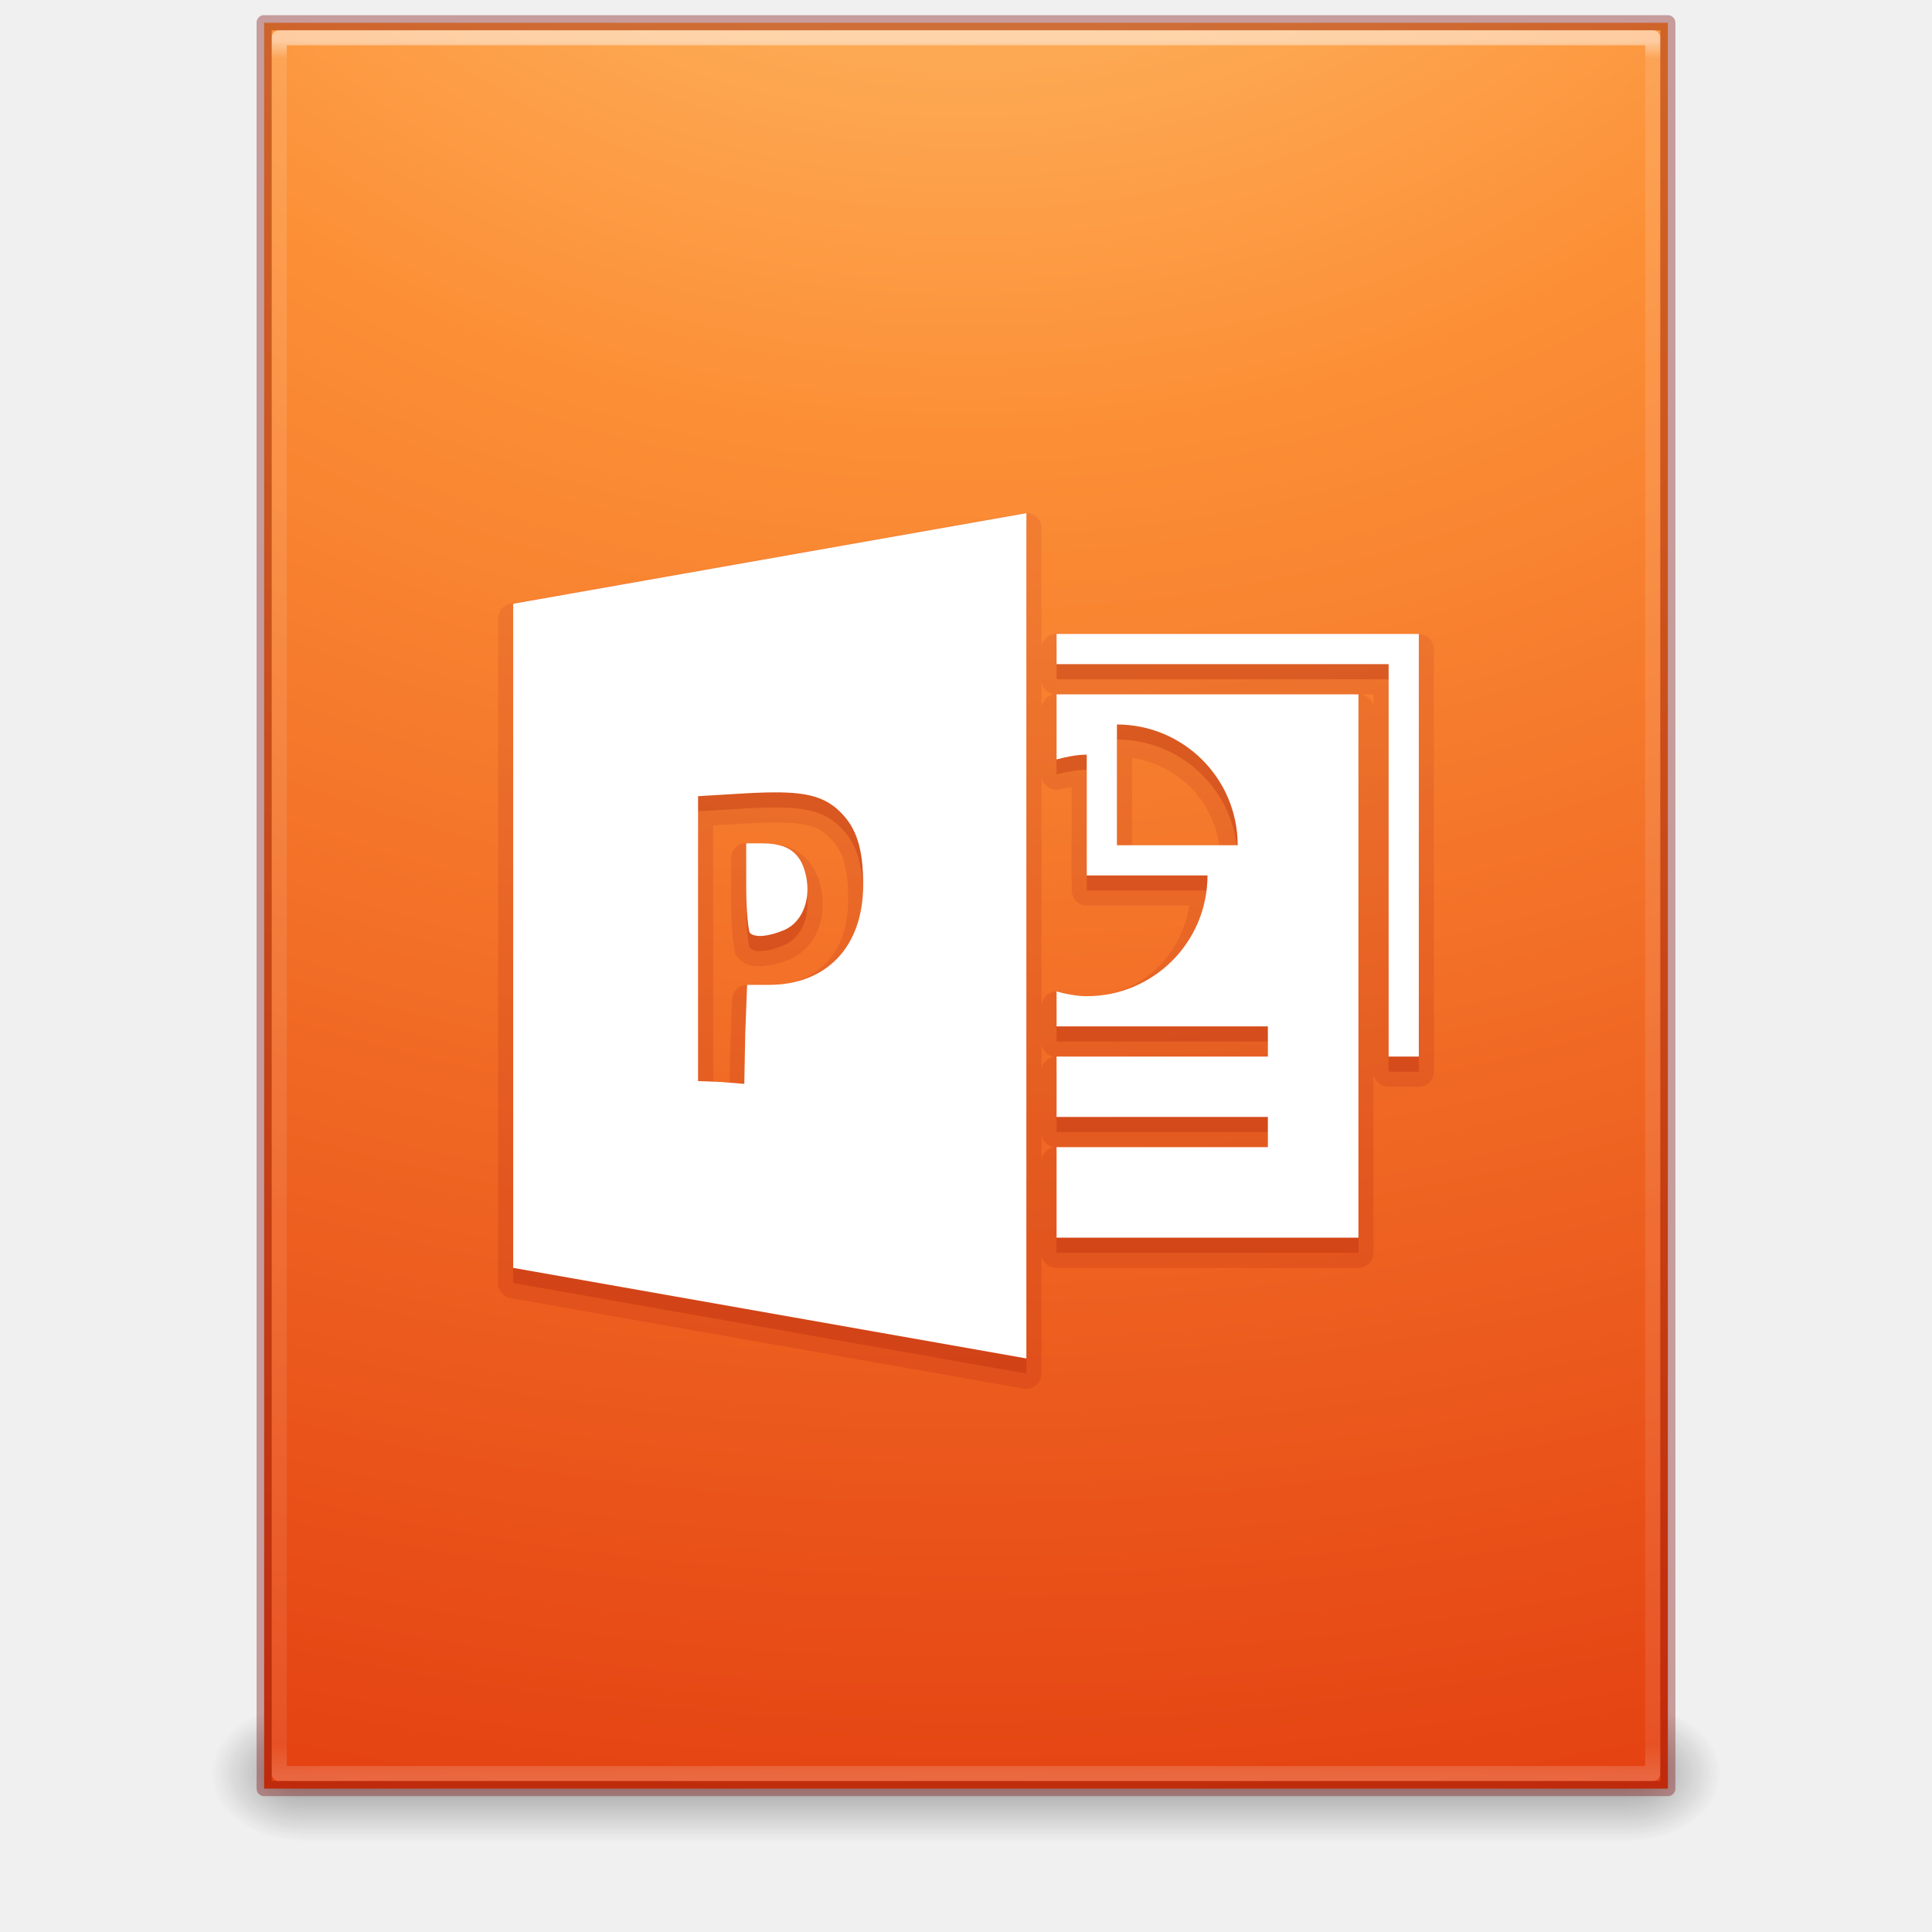
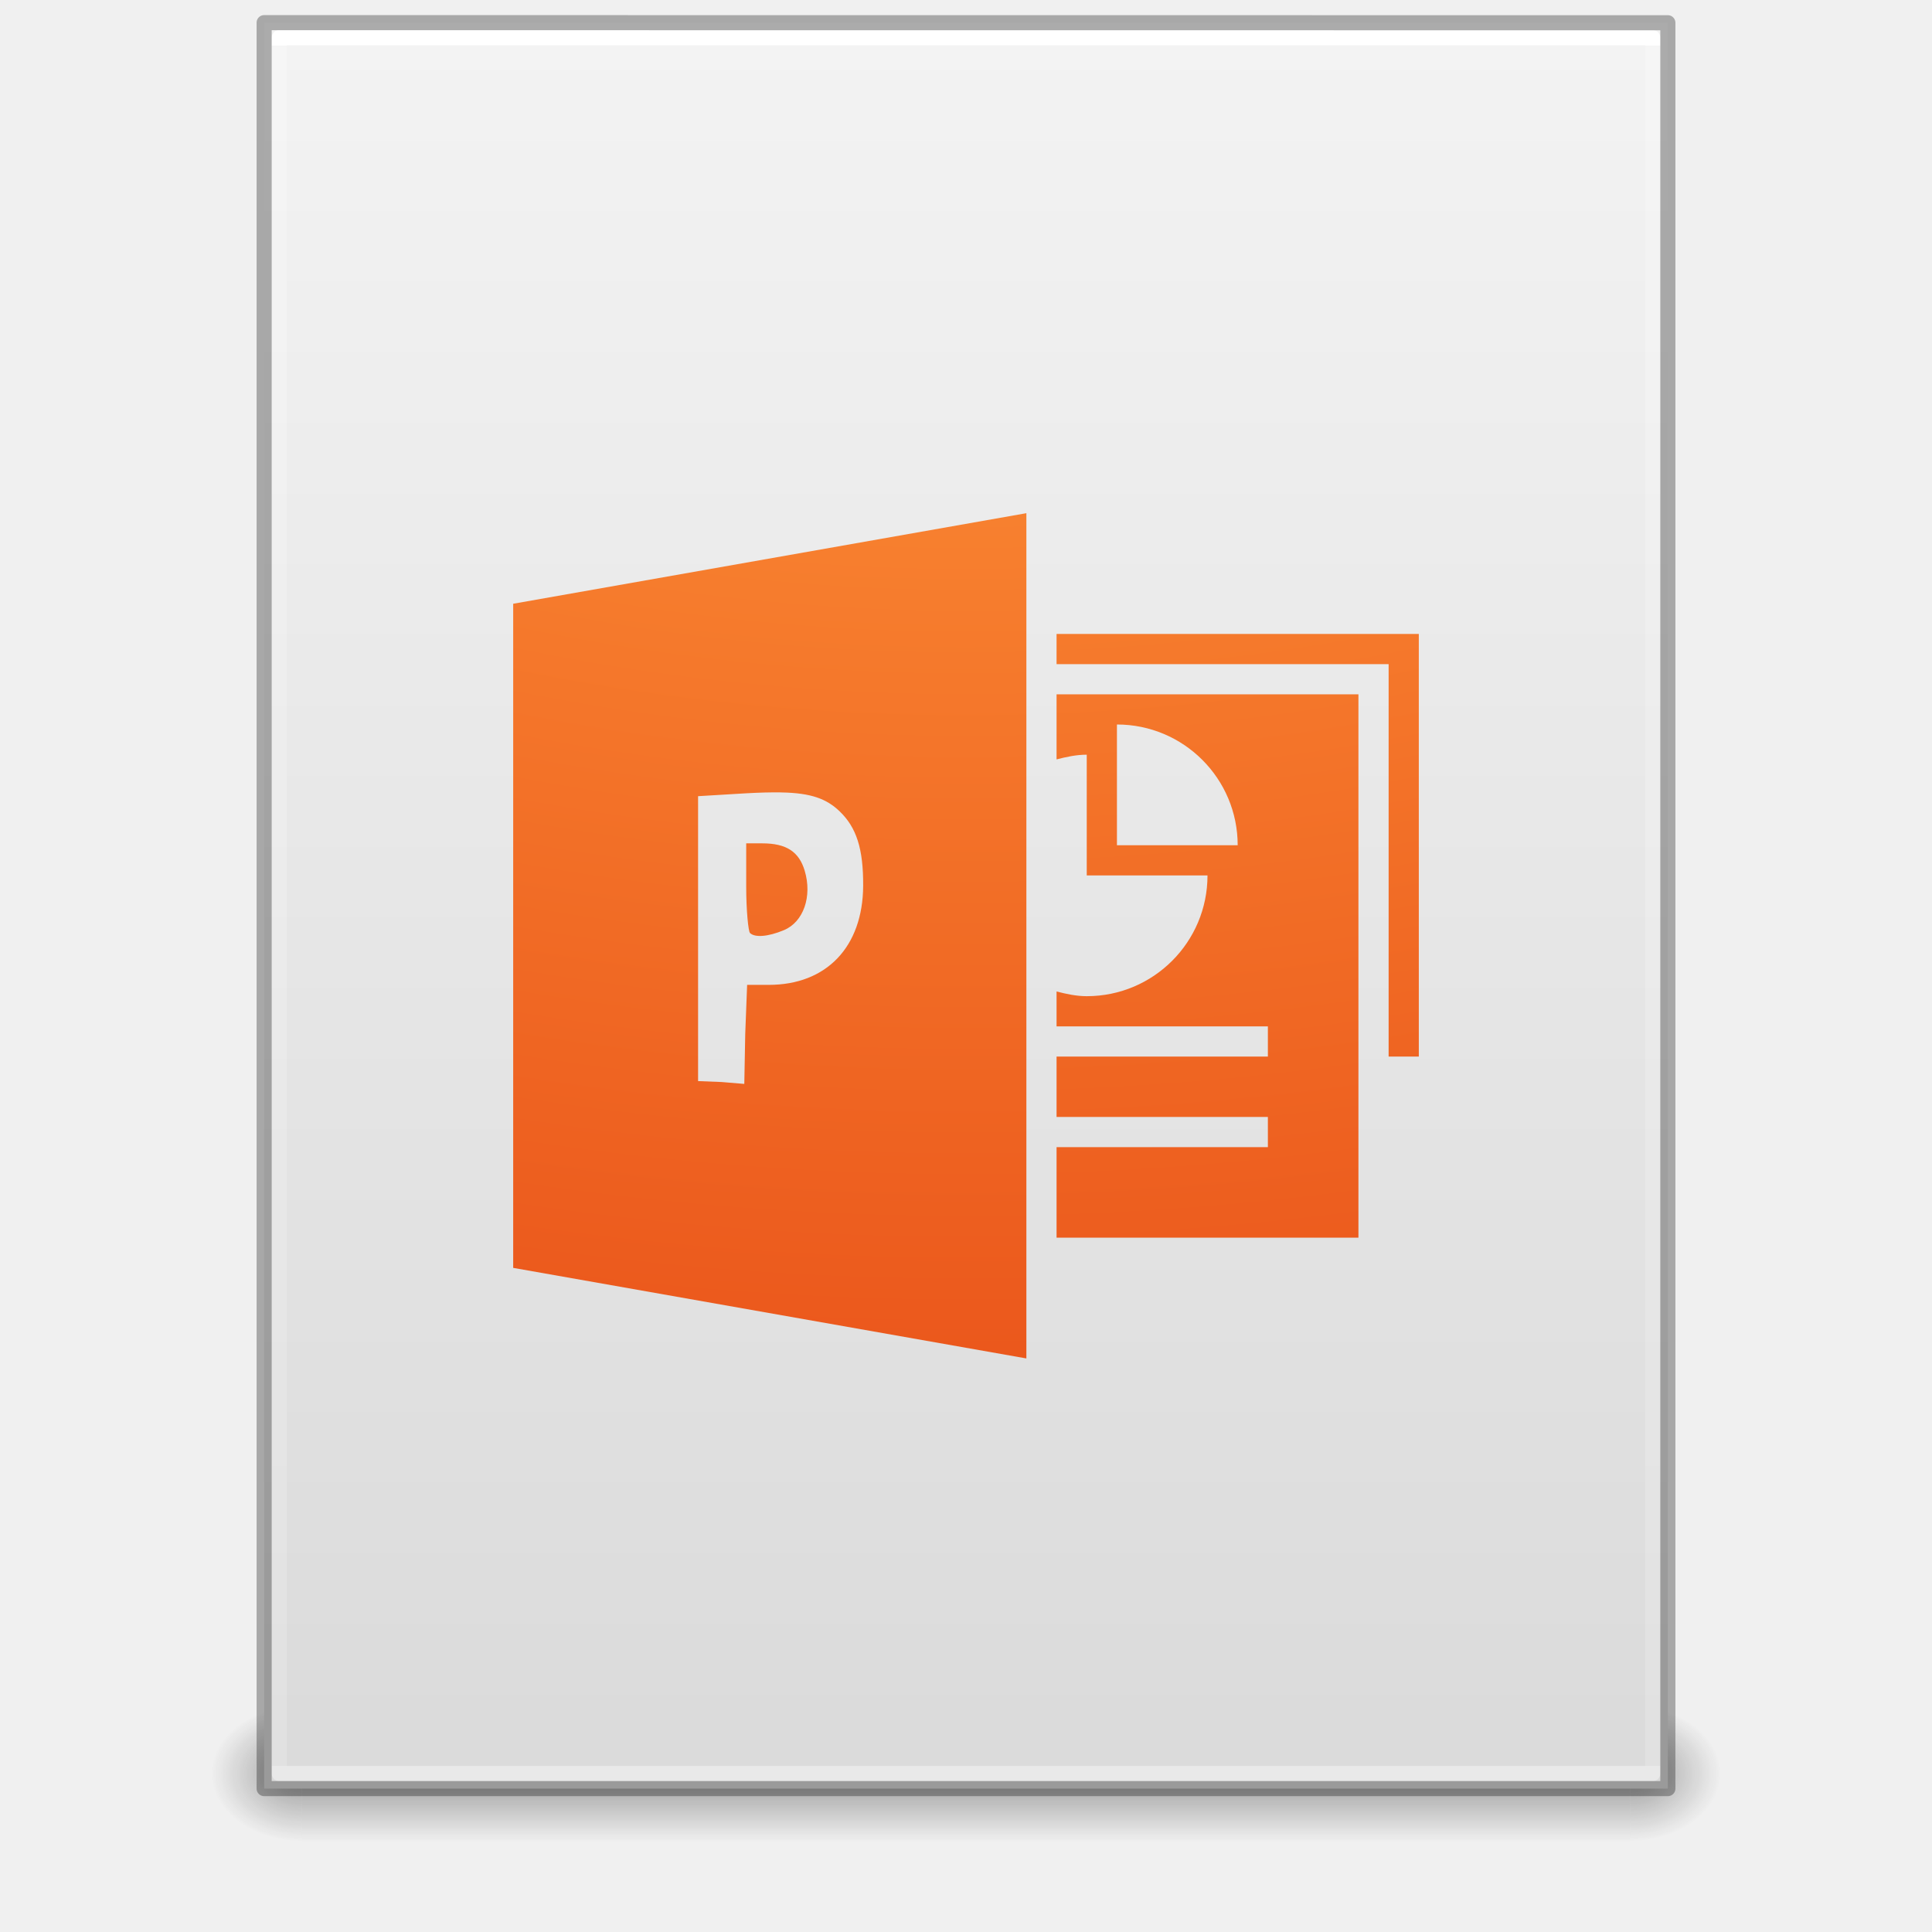
- <svg xmlns="http://www.w3.org/2000/svg" xmlns:xlink="http://www.w3.org/1999/xlink" version="1.1" width="128" height="128" id="svg3981">
-   <defs id="defs3983">
+ <svg xmlns="http://www.w3.org/2000/svg" xmlns:xlink="http://www.w3.org/1999/xlink" version="1.1" width="128" height="128" id="svg3172">
+   <defs id="defs3174">
    <linearGradient id="linearGradient3977">
      <stop id="stop3979" style="stop-color:#ffffff;stop-opacity:1" offset="0" />
-       <stop id="stop3981" style="stop-color:#ffffff;stop-opacity:0.235" offset="0.01" />
-       <stop id="stop3983" style="stop-color:#ffffff;stop-opacity:0.157" offset="0.982" />
+       <stop id="stop3981" style="stop-color:#ffffff;stop-opacity:0.235" offset="0" />
+       <stop id="stop3983" style="stop-color:#ffffff;stop-opacity:0.157" offset="1" />
      <stop id="stop3985" style="stop-color:#ffffff;stop-opacity:0.392" offset="1" />
    </linearGradient>
-     <linearGradient id="linearGradient2867-449-88-871-390-598-476-591-434-148-57-177-8-3-3">
-       <stop id="stop3750-1-0-7" style="stop-color:#ffcd7d;stop-opacity:1" offset="0" />
-       <stop id="stop3752-3-7-4" style="stop-color:#fc8f36;stop-opacity:1" offset="0.262" />
-       <stop id="stop3754-1-8-5" style="stop-color:#e23a0e;stop-opacity:1" offset="0.705" />
-       <stop id="stop3756-1-6-2" style="stop-color:#ac441f;stop-opacity:1" offset="1" />
+     <linearGradient id="linearGradient3600">
+       <stop id="stop3602" style="stop-color:#f4f4f4;stop-opacity:1" offset="0" />
+       <stop id="stop3604" style="stop-color:#dbdbdb;stop-opacity:1" offset="1" />
    </linearGradient>
    <linearGradient id="linearGradient3702-501-757-486">
      <stop id="stop3100" style="stop-color:#181818;stop-opacity:0" offset="0" />
      <stop id="stop3102" style="stop-color:#181818;stop-opacity:1" offset="0.5" />
      <stop id="stop3104" style="stop-color:#181818;stop-opacity:0" offset="1" />
    </linearGradient>
    <linearGradient id="linearGradient3688-464-309-255">
      <stop id="stop3094" style="stop-color:#181818;stop-opacity:1" offset="0" />
      <stop id="stop3096" style="stop-color:#181818;stop-opacity:0" offset="1" />
    </linearGradient>
    <linearGradient id="linearGradient3688-166-749-737">
      <stop id="stop3088" style="stop-color:#181818;stop-opacity:1" offset="0" />
      <stop id="stop3090" style="stop-color:#181818;stop-opacity:0" offset="1" />
    </linearGradient>
-     <linearGradient x1="27.096" y1="10.881" x2="27.096" y2="39.151" id="linearGradient3446" xlink:href="#linearGradient3895-9-0-3-5-2-0-4-9-5" gradientUnits="userSpaceOnUse" gradientTransform="matrix(1.410256,0,0,1.410256,67.86824,-22.30679)" />
-     <linearGradient id="linearGradient3895-9-0-3-5-2-0-4-9-5">
-       <stop id="stop3897-0-5-7-89-6-6-7-0-4" style="stop-color:#dc5639;stop-opacity:1" offset="0" />
-       <stop id="stop3899-8-7-06-3-8-3-8-0-6" style="stop-color:#9d0f0f;stop-opacity:1" offset="1" />
+     <linearGradient x1="24" y1="5.661" x2="24" y2="42.339" id="linearGradient3016" xlink:href="#linearGradient3977" gradientUnits="userSpaceOnUse" gradientTransform="matrix(2.459459,0,0,3.108108,4.972985,-14.59456)" />
+     <linearGradient x1="25.132" y1="0.985" x2="25.132" y2="47.013" id="linearGradient3019" xlink:href="#linearGradient3600" gradientUnits="userSpaceOnUse" gradientTransform="matrix(2.657141,0,0,2.542219,0.228619,-4.91283)" />
+     <linearGradient x1="25.058" y1="47.028" x2="25.058" y2="39.999" id="linearGradient3024" xlink:href="#linearGradient3702-501-757-486" gradientUnits="userSpaceOnUse" gradientTransform="matrix(3.142857,0,0,1.285714,-11.42857,61.57143)" />
+     <radialGradient cx="4.993" cy="43.5" r="2.5" fx="4.993" fy="43.5" id="radialGradient3027" xlink:href="#linearGradient3688-464-309-255" gradientUnits="userSpaceOnUse" gradientTransform="matrix(2.404541,0,0,1.8,-32.01424,-195.8)" />
+     <radialGradient cx="4.993" cy="43.5" r="2.5" fx="4.993" fy="43.5" id="radialGradient3030" xlink:href="#linearGradient3688-166-749-737" gradientUnits="userSpaceOnUse" gradientTransform="matrix(2.404541,0,0,1.8,95.98576,39.2)" />
+     <linearGradient id="linearGradient2867-449-88-871-390-598-476-591-434-148-57-177-8-3-3">
+       <stop id="stop3750-1-0-7" style="stop-color:#ffcd7d;stop-opacity:1" offset="0" />
+       <stop id="stop3752-3-7-4" style="stop-color:#fc8f36;stop-opacity:1" offset="0.262" />
+       <stop id="stop3754-1-8-5" style="stop-color:#e23a0e;stop-opacity:1" offset="0.705" />
+       <stop id="stop3756-1-6-2" style="stop-color:#ac441f;stop-opacity:1" offset="1" />
    </linearGradient>
-     <radialGradient cx="7.806" cy="9.957" r="12.672" fx="7.276" fy="9.957" id="radialGradient3029" xlink:href="#linearGradient2867-449-88-871-390-598-476-591-434-148-57-177-8-3-3-0" gradientUnits="userSpaceOnUse" gradientTransform="matrix(-2.1710338e-7,8.851375,-10.86666,-2.6569444e-7,140.1861,-80.70502)" />
-     <linearGradient id="linearGradient2867-449-88-871-390-598-476-591-434-148-57-177-8-3-3-0">
-       <stop id="stop3750-1-0-7-4" style="stop-color:#ffcd7d;stop-opacity:1" offset="0" />
-       <stop id="stop3752-3-7-4-9" style="stop-color:#fc8f36;stop-opacity:1" offset="0.262" />
-       <stop id="stop3754-1-8-5-2" style="stop-color:#e23a0e;stop-opacity:1" offset="0.705" />
-       <stop id="stop3756-1-6-2-0" style="stop-color:#ac441f;stop-opacity:1" offset="1" />
-     </linearGradient>
-     <linearGradient x1="24" y1="5.564" x2="24" y2="42.586" id="linearGradient3227" xlink:href="#linearGradient3977" gradientUnits="userSpaceOnUse" gradientTransform="matrix(2.459459,0,0,3.108108,4.972985,-14.59456)" />
-     <radialGradient cx="7.806" cy="9.957" r="12.672" fx="7.276" fy="9.957" id="radialGradient3230" xlink:href="#linearGradient2867-449-88-871-390-598-476-591-434-148-57-177-8-3-3" gradientUnits="userSpaceOnUse" gradientTransform="matrix(-4.2958754e-7,17.55271,-21.50211,-5.2688504e-7,278.0703,-159.5334)" />
-     <linearGradient x1="25.058" y1="47.028" x2="25.058" y2="39.999" id="linearGradient3235" xlink:href="#linearGradient3702-501-757-486" gradientUnits="userSpaceOnUse" gradientTransform="matrix(3.142857,0,0,1.285714,-11.42857,61.57143)" />
-     <radialGradient cx="4.993" cy="43.5" r="2.5" fx="4.993" fy="43.5" id="radialGradient3238" xlink:href="#linearGradient3688-464-309-255" gradientUnits="userSpaceOnUse" gradientTransform="matrix(2.404541,0,0,1.8,-32.01424,-195.8)" />
-     <radialGradient cx="4.993" cy="43.5" r="2.5" fx="4.993" fy="43.5" id="radialGradient3241" xlink:href="#linearGradient3688-166-749-737" gradientUnits="userSpaceOnUse" gradientTransform="matrix(2.404541,0,0,1.8,95.98576,39.2)" />
-     <linearGradient x1="27.096" y1="10.881" x2="27.096" y2="39.151" id="linearGradient4070" xlink:href="#linearGradient3895-9-0-3-5-2-0-4-9-5" gradientUnits="userSpaceOnUse" gradientTransform="matrix(2.790507,0,0,2.790507,60.64847,-55.51312)" />
-     <radialGradient cx="7.806" cy="9.957" r="12.672" fx="7.276" fy="9.957" id="radialGradient4074" xlink:href="#linearGradient2867-449-88-871-390-598-476-591-434-148-57-177-8-3-3-0" gradientUnits="userSpaceOnUse" gradientTransform="matrix(-4.2958755e-7,17.51442,-21.50211,-5.2573582e-7,203.7455,-171.0671)" />
-     <radialGradient cx="7.806" cy="9.957" r="12.672" fx="7.276" fy="9.957" id="radialGradient4099" xlink:href="#linearGradient2867-449-88-871-390-598-476-591-434-148-57-177-8-3-3-0" gradientUnits="userSpaceOnUse" gradientTransform="matrix(-4.2958755e-7,17.51442,-21.50211,-5.2573582e-7,203.7455,-171.0671)" />
-     <linearGradient x1="27.096" y1="10.881" x2="27.096" y2="39.151" id="linearGradient4101" xlink:href="#linearGradient3895-9-0-3-5-2-0-4-9-5" gradientUnits="userSpaceOnUse" gradientTransform="matrix(2.790507,0,0,2.790507,60.64847,-55.51312)" />
-     <linearGradient x1="27.096" y1="10.881" x2="27.096" y2="39.151" id="linearGradient4106" xlink:href="#linearGradient3895-9-0-3-5-2-0-4-9-5" gradientUnits="userSpaceOnUse" gradientTransform="matrix(2.790507,0,0,2.790507,227.1149,-33.97507)" />
-     <radialGradient cx="7.806" cy="9.957" r="12.672" fx="7.276" fy="9.957" id="radialGradient4109" xlink:href="#linearGradient2867-449-88-871-390-598-476-591-434-148-57-177-8-3-3-0" gradientUnits="userSpaceOnUse" gradientTransform="matrix(-4.2958755e-7,17.51442,-21.50211,-5.2573582e-7,278.0703,-159.0546)" />
-     <linearGradient x1="27.096" y1="10.881" x2="27.096" y2="39.151" id="linearGradient4106-4" xlink:href="#linearGradient3895-9-0-3-5-2-0-4-9-5-0" gradientUnits="userSpaceOnUse" gradientTransform="matrix(2.790507,0,0,2.790507,227.1149,-33.97507)" />
-     <linearGradient id="linearGradient3895-9-0-3-5-2-0-4-9-5-0">
-       <stop id="stop3897-0-5-7-89-6-6-7-0-4-8" style="stop-color:#dc5639;stop-opacity:1" offset="0" />
-       <stop id="stop3899-8-7-06-3-8-3-8-0-6-9" style="stop-color:#9d0f0f;stop-opacity:1" offset="1" />
-     </linearGradient>
-     <linearGradient x1="27.096" y1="10.881" x2="27.096" y2="39.151" id="linearGradient4217" xlink:href="#linearGradient3895-9-0-3-5-2-0-4-9-5-0" gradientUnits="userSpaceOnUse" gradientTransform="matrix(2.790507,0,0,2.790507,227.1149,-33.97507)" />
+     <radialGradient cx="6.563" cy="9.957" r="12.672" fx="6.033" fy="9.957" id="radialGradient3029-2" xlink:href="#linearGradient2867-449-88-871-390-598-476-591-434-148-57-177-8-3-3" gradientUnits="userSpaceOnUse" gradientTransform="matrix(0,20.0702,-24.63979,0,309.3122,-176.9483)" />
  </defs>
-   <rect width="6" height="9" x="108" y="113" id="rect2801" style="opacity:0.4;fill:url(#radialGradient3241);fill-opacity:1;stroke:none" />
-   <rect width="6" height="9" x="-20" y="-122" transform="scale(-1,-1)" id="rect3696" style="opacity:0.4;fill:url(#radialGradient3238);fill-opacity:1;stroke:none" />
-   <rect width="88" height="9" x="20" y="113" id="rect3700" style="opacity:0.4;fill:url(#linearGradient3235);fill-opacity:1;stroke:none" />
-   <path d="m 17.5,1.507 c 21.311,0 93,0 93,0 L 110.5,118.5 c 0,0 -62,0 -93,0 0,-39 0,-78 0,-117 z" id="path4160-4" style="color:#000000;fill:url(#radialGradient3230);fill-opacity:1;fill-rule:nonzero;stroke:none;stroke-width:1;marker:none;visibility:visible;display:inline;overflow:visible;enable-background:accumulate" />
-   <path d="m 67.812,34 -34,6 A 1.008,1.008 0 0 0 33,41 l 0,44 a 1.008,1.008 0 0 0 0.812,1 l 34,6 A 1.008,1.008 0 0 0 69,91 l 0,-7.812 A 1.008,1.008 0 0 0 70,84 l 20,0 a 1.008,1.008 0 0 0 1,-1 L 91,71.188 A 1.008,1.008 0 0 0 92,72 l 2,0 a 1.008,1.008 0 0 0 1,-1 l 0,-26 0,-2 a 1.008,1.008 0 0 0 -1,-1 l -2,0 -22,0 a 1.008,1.008 0 0 0 -1,0.844 L 69,35 A 1.008,1.008 0 0 0 67.812,34 z M 69,45.188 A 1.008,1.008 0 0 0 69.812,46 1.008,1.008 0 0 0 69,46.844 L 69,45.188 z M 90.156,46 91,46 91,46.812 A 1.008,1.008 0 0 0 90.156,46 z M 75,50.219 C 78.03,50.671 80.329,52.97 80.781,56 L 75,56 75,50.219 z M 69,51.5 a 1.008,1.008 0 0 0 1.25,0.781 c 0.265,-0.068 0.498,-0.077 0.75,-0.125 L 71,59 a 1.008,1.008 0 0 0 1,1 l 6.781,0 C 78.278,63.372 75.517,66 72,66 71.451,66 70.867,65.878 70.25,65.719 A 1.008,1.008 0 0 0 69,66.562 L 69,51.5 z m -17.281,3 c 1.877,0.032 2.536,0.315 3.219,0.969 0.895,0.858 1.263,1.878 1.25,4.219 -0.01,1.827 -0.559,3.174 -1.438,4.094 C 53.872,64.701 52.622,65.25 50.938,65.25 l -1.438,0 a 1.008,1.008 0 0 0 -1,0.969 l -0.125,3.25 -0.031,2.25 -0.438,-0.031 a 1.008,1.008 0 0 0 -0.062,0 L 47.25,71.656 l 0,-8.469 0,-8.5 2.188,-0.125 c 0.907,-0.051 1.648,-0.073 2.281,-0.062 z M 49.25,55.875 a 1.008,1.008 0 0 0 -0.812,1 l 0,2.875 c 0,0.82 0.041,1.566 0.094,2.156 0.026,0.295 0.058,0.57 0.094,0.781 0.018,0.106 0.033,0.206 0.062,0.312 0.03,0.107 -0.075,0.175 0.281,0.531 0.507,0.507 1.086,0.51 1.625,0.469 0.539,-0.042 1.108,-0.182 1.719,-0.438 1.885,-0.788 2.593,-3.073 1.969,-5.156 -0.235,-0.785 -0.696,-1.496 -1.375,-1.938 C 52.228,56.028 51.418,55.875 50.5,55.875 l -1.062,0 a 1.008,1.008 0 0 0 -0.188,0 z M 69,69.188 A 1.008,1.008 0 0 0 69.812,70 1.008,1.008 0 0 0 69,70.844 l 0,-1.656 z m 0,6 A 1.008,1.008 0 0 0 69.812,76 1.008,1.008 0 0 0 69,76.844 l 0,-1.656 z" id="path4215" style="opacity:0.15;color:#000000;fill:url(#linearGradient4217);fill-opacity:1;fill-rule:nonzero;stroke:none;stroke-width:0.985;marker:none;visibility:visible;display:inline;overflow:visible;enable-background:accumulate" />
-   <path d="m 109.5,117.5 -91,0 0,-115 91,0 z" id="rect6741-1" style="opacity:0.5;fill:none;stroke:url(#linearGradient3227);stroke-width:1;stroke-linecap:round;stroke-linejoin:round;stroke-miterlimit:4;stroke-opacity:1;stroke-dasharray:none;stroke-dashoffset:0" />
-   <path d="m 68,35 -34,6 0,44 L 68,91 68,35 z m 2,8 0,2 22,0 0,26 2,0 0,-26 0,-2 -2,0 -22,0 z m 0,4 0,4.312 C 70.64,51.147 71.308,51 72,51 l 0,8 8,0 c 0,4.418 -3.582,8 -8,8 -0.692,0 -1.36,-0.147 -2,-0.312 l 0,2.312 14,0 0,2 -14,0 0,4 14,0 0,2 L 70,77 l 0,6 20,0 0,-36 -20,0 z m 4,2 c 4.418,0 8,3.582 8,8 l -8,0 0,-8 z m -22.25,4.5 c 2.004,0.034 3.022,0.432 3.875,1.25 1.113,1.066 1.576,2.469 1.562,4.937 -0.022,4.052 -2.438,6.563 -6.25,6.563 l -1.438,0 -0.125,3.25 -0.063,3.312 -1.5,-0.125 -1.562,-0.063 0,-9.438 0,-9.437 3.125,-0.188 c 0.924,-0.052 1.707,-0.074 2.375,-0.063 z m -2.312,3.375 0,2.875 c 0,1.578 0.143,2.956 0.25,3.062 0.313,0.313 1.182,0.259 2.25,-0.188 1.297,-0.542 1.885,-2.235 1.375,-3.938 -0.376,-1.256 -1.21,-1.812 -2.812,-1.812 l -1.063,0 z" id="path3065-7" style="opacity:0.3;color:#000000;fill:#ae2109;fill-opacity:1;fill-rule:nonzero;stroke:none;stroke-width:1;marker:none;visibility:visible;display:inline;overflow:visible;enable-background:accumulate" />
-   <path d="m 68,34 -34,6 0,44 L 68,90 68,34 z m 2,8 0,2 22,0 0,26 2,0 0,-26 0,-2 -2,0 -22,0 z m 0,4 0,4.312 C 70.64,50.147 71.308,50 72,50 l 0,8 8,0 c 0,4.418 -3.582,8 -8,8 -0.692,0 -1.36,-0.147 -2,-0.312 l 0,2.312 14,0 0,2 -14,0 0,4 14,0 0,2 L 70,76 l 0,6 20,0 0,-36 -20,0 z m 4,2 c 4.418,0 8,3.582 8,8 l -8,0 0,-8 z m -22.25,4.5 c 2.004,0.034 3.022,0.432 3.875,1.25 1.113,1.066 1.576,2.469 1.562,4.937 -0.022,4.052 -2.438,6.563 -6.25,6.563 l -1.438,0 -0.125,3.25 -0.063,3.312 -1.5,-0.125 -1.562,-0.063 0,-9.438 0,-9.437 3.125,-0.188 c 0.924,-0.052 1.707,-0.074 2.375,-0.063 z m -2.312,3.375 0,2.875 c 0,1.578 0.143,2.956 0.25,3.062 0.313,0.313 1.182,0.259 2.25,-0.188 1.297,-0.542 1.885,-2.235 1.375,-3.938 -0.376,-1.256 -1.21,-1.812 -2.812,-1.812 l -1.063,0 z" id="path3065" style="color:#000000;fill:#ffffff;fill-opacity:1;fill-rule:nonzero;stroke:none;stroke-width:1;marker:none;visibility:visible;display:inline;overflow:visible;enable-background:accumulate" />
-   <path d="m 17.5,1.507 c 21.311,0 93,0 93,0 L 110.5,118.5 c 0,0 -62,0 -93,0 0,-39 0,-78 0,-117 z" id="path4160-4-8" style="opacity:0.35;color:#000000;fill:none;stroke:#770000;stroke-width:1;stroke-linecap:round;stroke-linejoin:round;stroke-miterlimit:4;stroke-opacity:1;stroke-dasharray:none;stroke-dashoffset:0;marker:none;visibility:visible;display:inline;overflow:visible;enable-background:accumulate" />
+   <rect width="6" height="9" x="108" y="113" id="rect2801" style="opacity:0.4;fill:url(#radialGradient3030);fill-opacity:1;stroke:none" />
+   <rect width="6" height="9" x="-20" y="-122" transform="scale(-1,-1)" id="rect3696" style="opacity:0.4;fill:url(#radialGradient3027);fill-opacity:1;stroke:none" />
+   <rect width="88" height="9" x="20" y="113" id="rect3700" style="opacity:0.4;fill:url(#linearGradient3024);fill-opacity:1;stroke:none" />
+   <path d="m 17.5,1.5 c 21.311,0 93,0.007 93,0.007 l 1.1e-4,116.993 c 0,0 -62,0 -93,0 0,-39 0,-78 0,-117 z" id="path4160" style="fill:url(#linearGradient3019);fill-opacity:1;stroke:none;display:inline" />
+   <path d="m 109.5,117.5 -91,0 0,-115 91,0 z" id="rect6741-1" style="fill:none;stroke:url(#linearGradient3016);stroke-width:1;stroke-linecap:round;stroke-linejoin:round;stroke-miterlimit:4;stroke-opacity:1;stroke-dasharray:none;stroke-dashoffset:0" />
+   <path d="m 17.5,1.5 c 21.311,0 93,0.007 93,0.007 l 1.1e-4,116.993 c 0,0 -62,0 -93,0 0,-39 0,-78 0,-117 z" id="path4160-4" style="opacity:0.3;fill:none;stroke:#000000;stroke-width:1;stroke-linecap:butt;stroke-linejoin:round;stroke-miterlimit:4;stroke-opacity:1;stroke-dasharray:none;stroke-dashoffset:0;display:inline" />
+   <path d="m 68,34 -34,6 0,44 34,6 0,-56 z m 2,8 0,2 22,0 0,26 2,0 0,-26 0,-2 -2,0 -22,0 z m 0,4 0,4.312 c 0.64,-0.165 1.308,-0.312 2,-0.312 l 0,8 8,0 c 0,4.418 -3.582,8 -8,8 -0.692,0 -1.36,-0.147 -2,-0.312 l 0,2.312 14,0 0,2 -14,0 0,4 14,0 0,2 -14,0 0,6 20,0 0,-36 -20,0 z m 4,2 c 4.418,0 8,3.582 8,8 l -8,0 0,-8 z m -22.25,4.5 c 2.004,0.034 3.022,0.432 3.875,1.25 1.113,1.066 1.576,2.469 1.562,4.938 -0.022,4.052 -2.438,6.562 -6.25,6.562 l -1.438,0 -0.125,3.25 -0.062,3.312 -1.5,-0.125 -1.562,-0.062 0,-9.438 0,-9.438 3.125,-0.188 c 0.924,-0.052 1.707,-0.074 2.375,-0.062 z m -2.312,3.375 0,2.875 c 0,1.578 0.143,2.956 0.25,3.062 0.313,0.313 1.182,0.259 2.25,-0.188 1.297,-0.542 1.885,-2.235 1.375,-3.938 -0.376,-1.256 -1.21,-1.812 -2.812,-1.812 l -1.062,0 z" id="path3065-3" style="color:#000000;clip-rule:nonzero;display:inline;overflow:visible;visibility:visible;opacity:1;isolation:auto;mix-blend-mode:normal;color-interpolation:sRGB;color-interpolation-filters:linearRGB;solid-color:#000000;solid-opacity:1;fill:url(#radialGradient3029-2);fill-opacity:1;fill-rule:nonzero;stroke:none;stroke-width:1;stroke-linecap:butt;stroke-linejoin:miter;stroke-miterlimit:4;stroke-dasharray:none;stroke-dashoffset:0;stroke-opacity:1;marker:none;color-rendering:auto;image-rendering:auto;shape-rendering:auto;text-rendering:auto;enable-background:accumulate" />
</svg>
